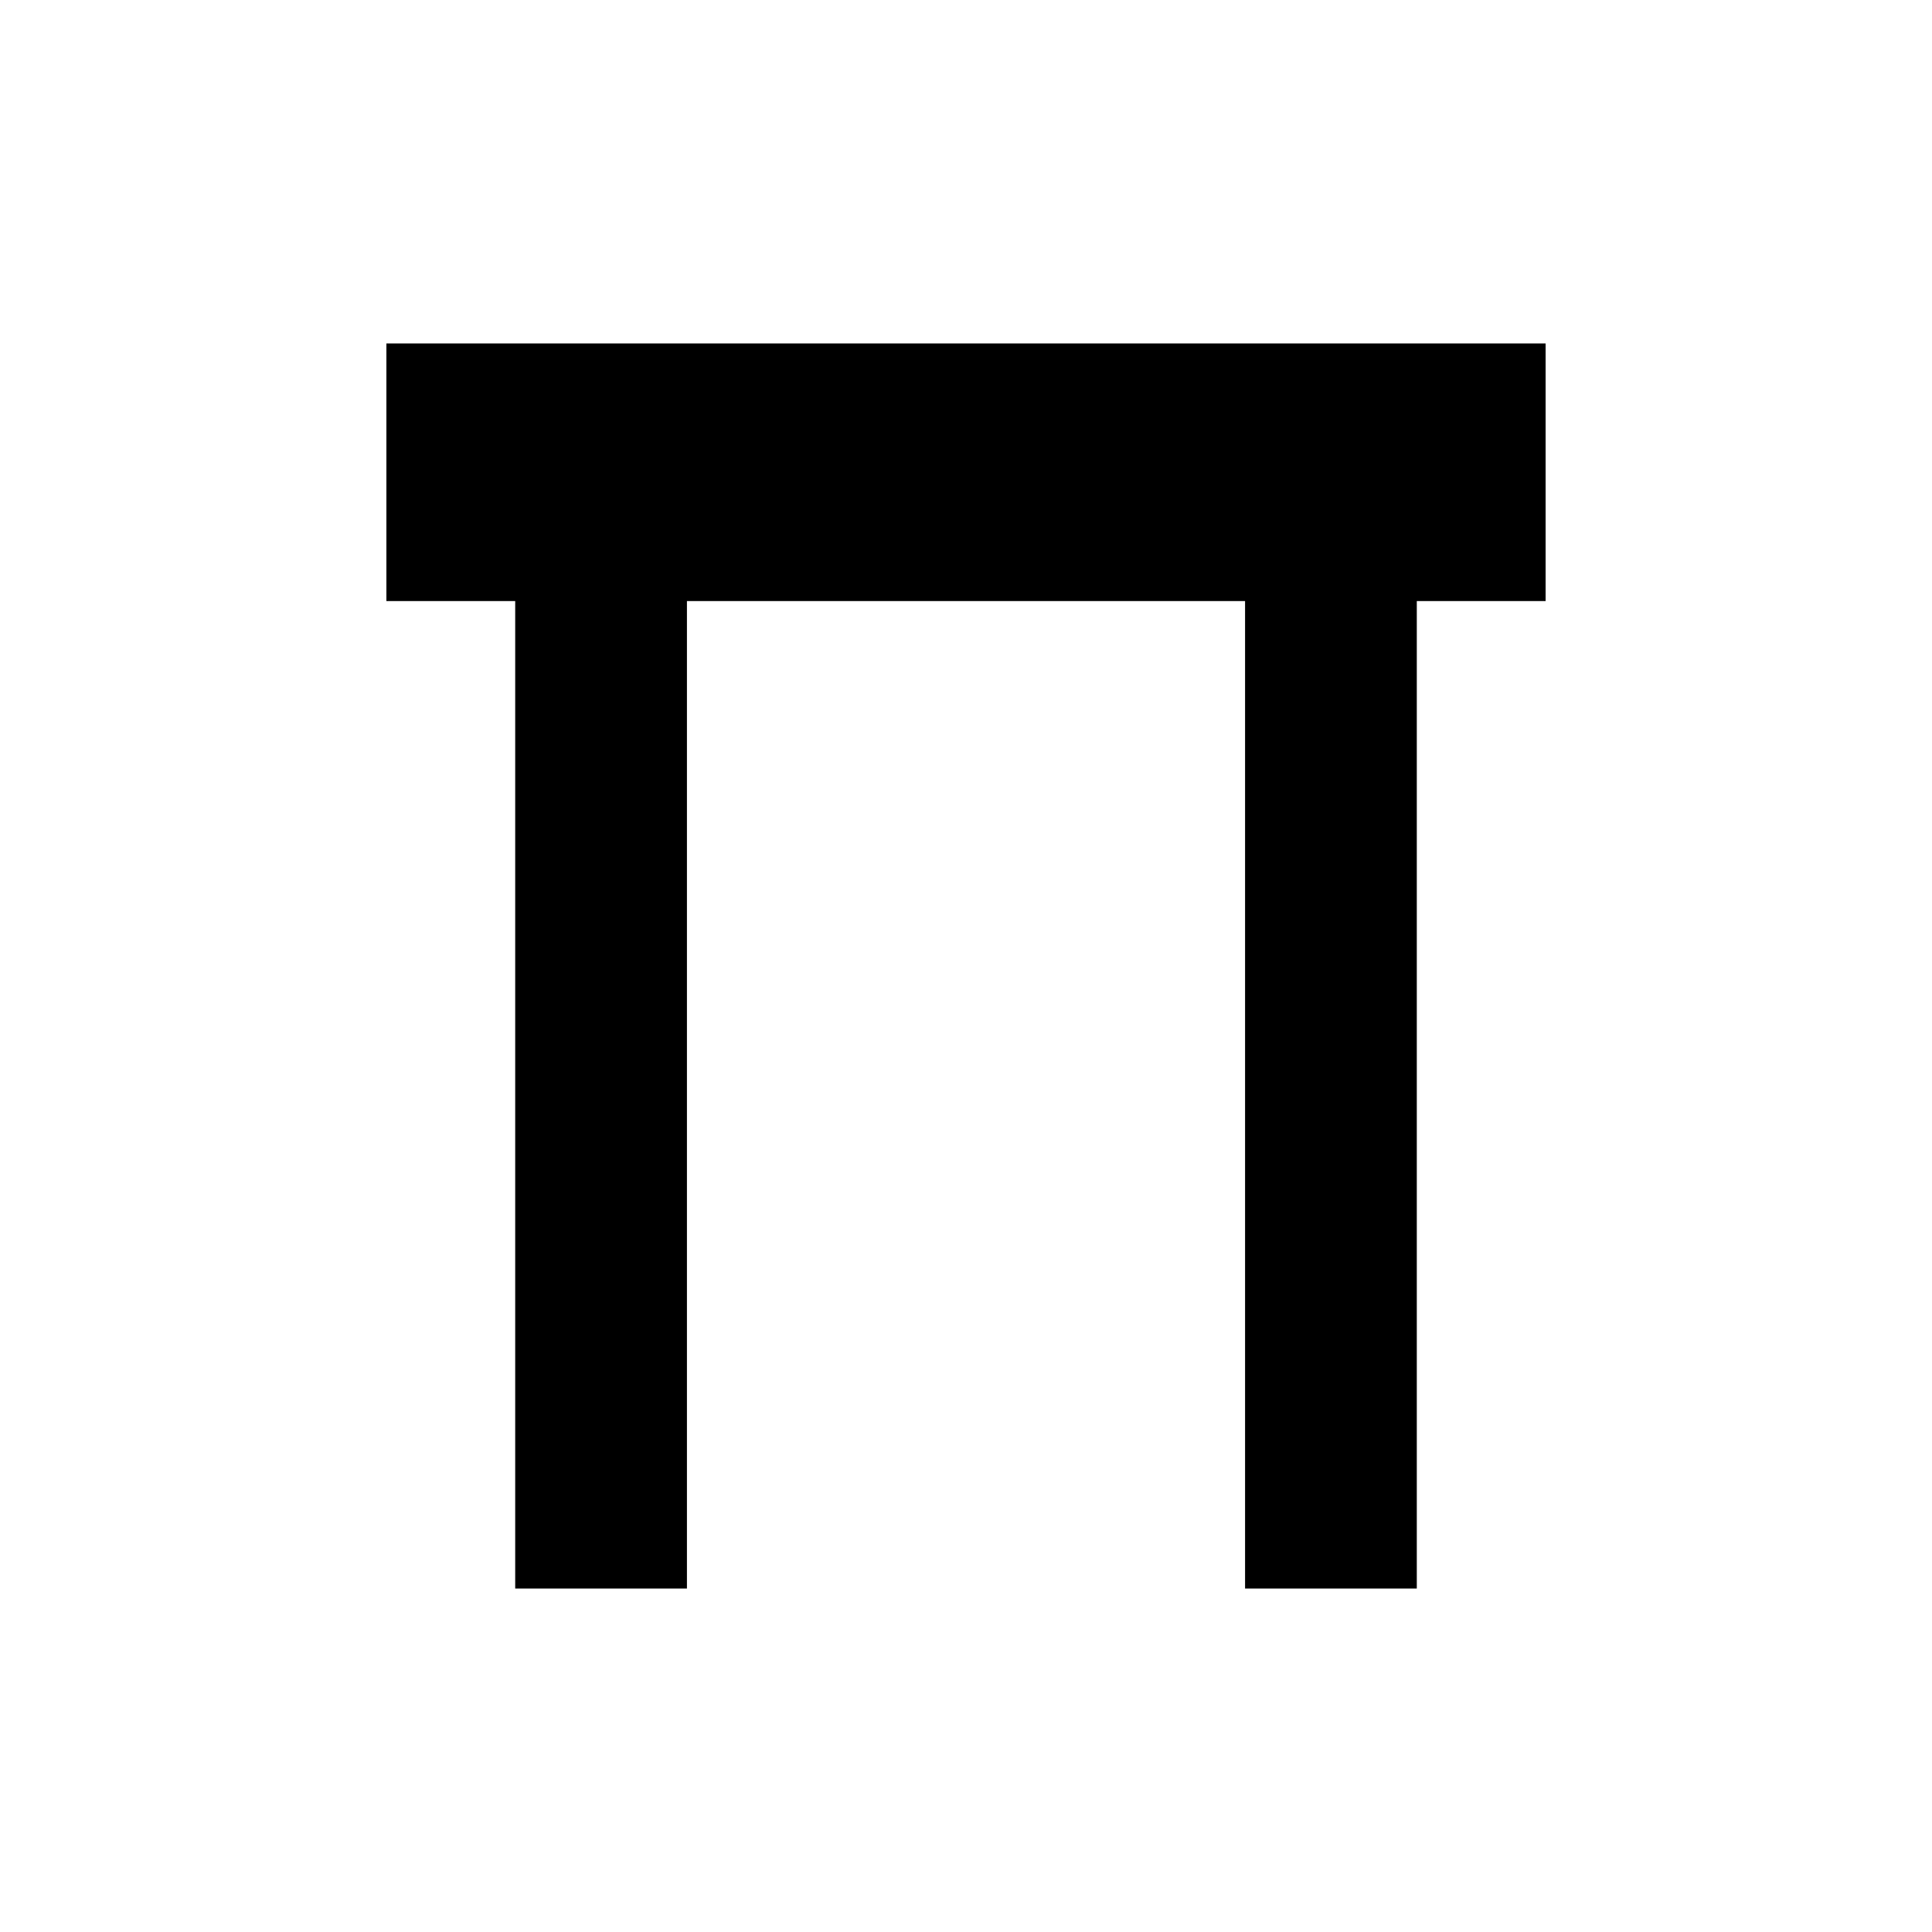
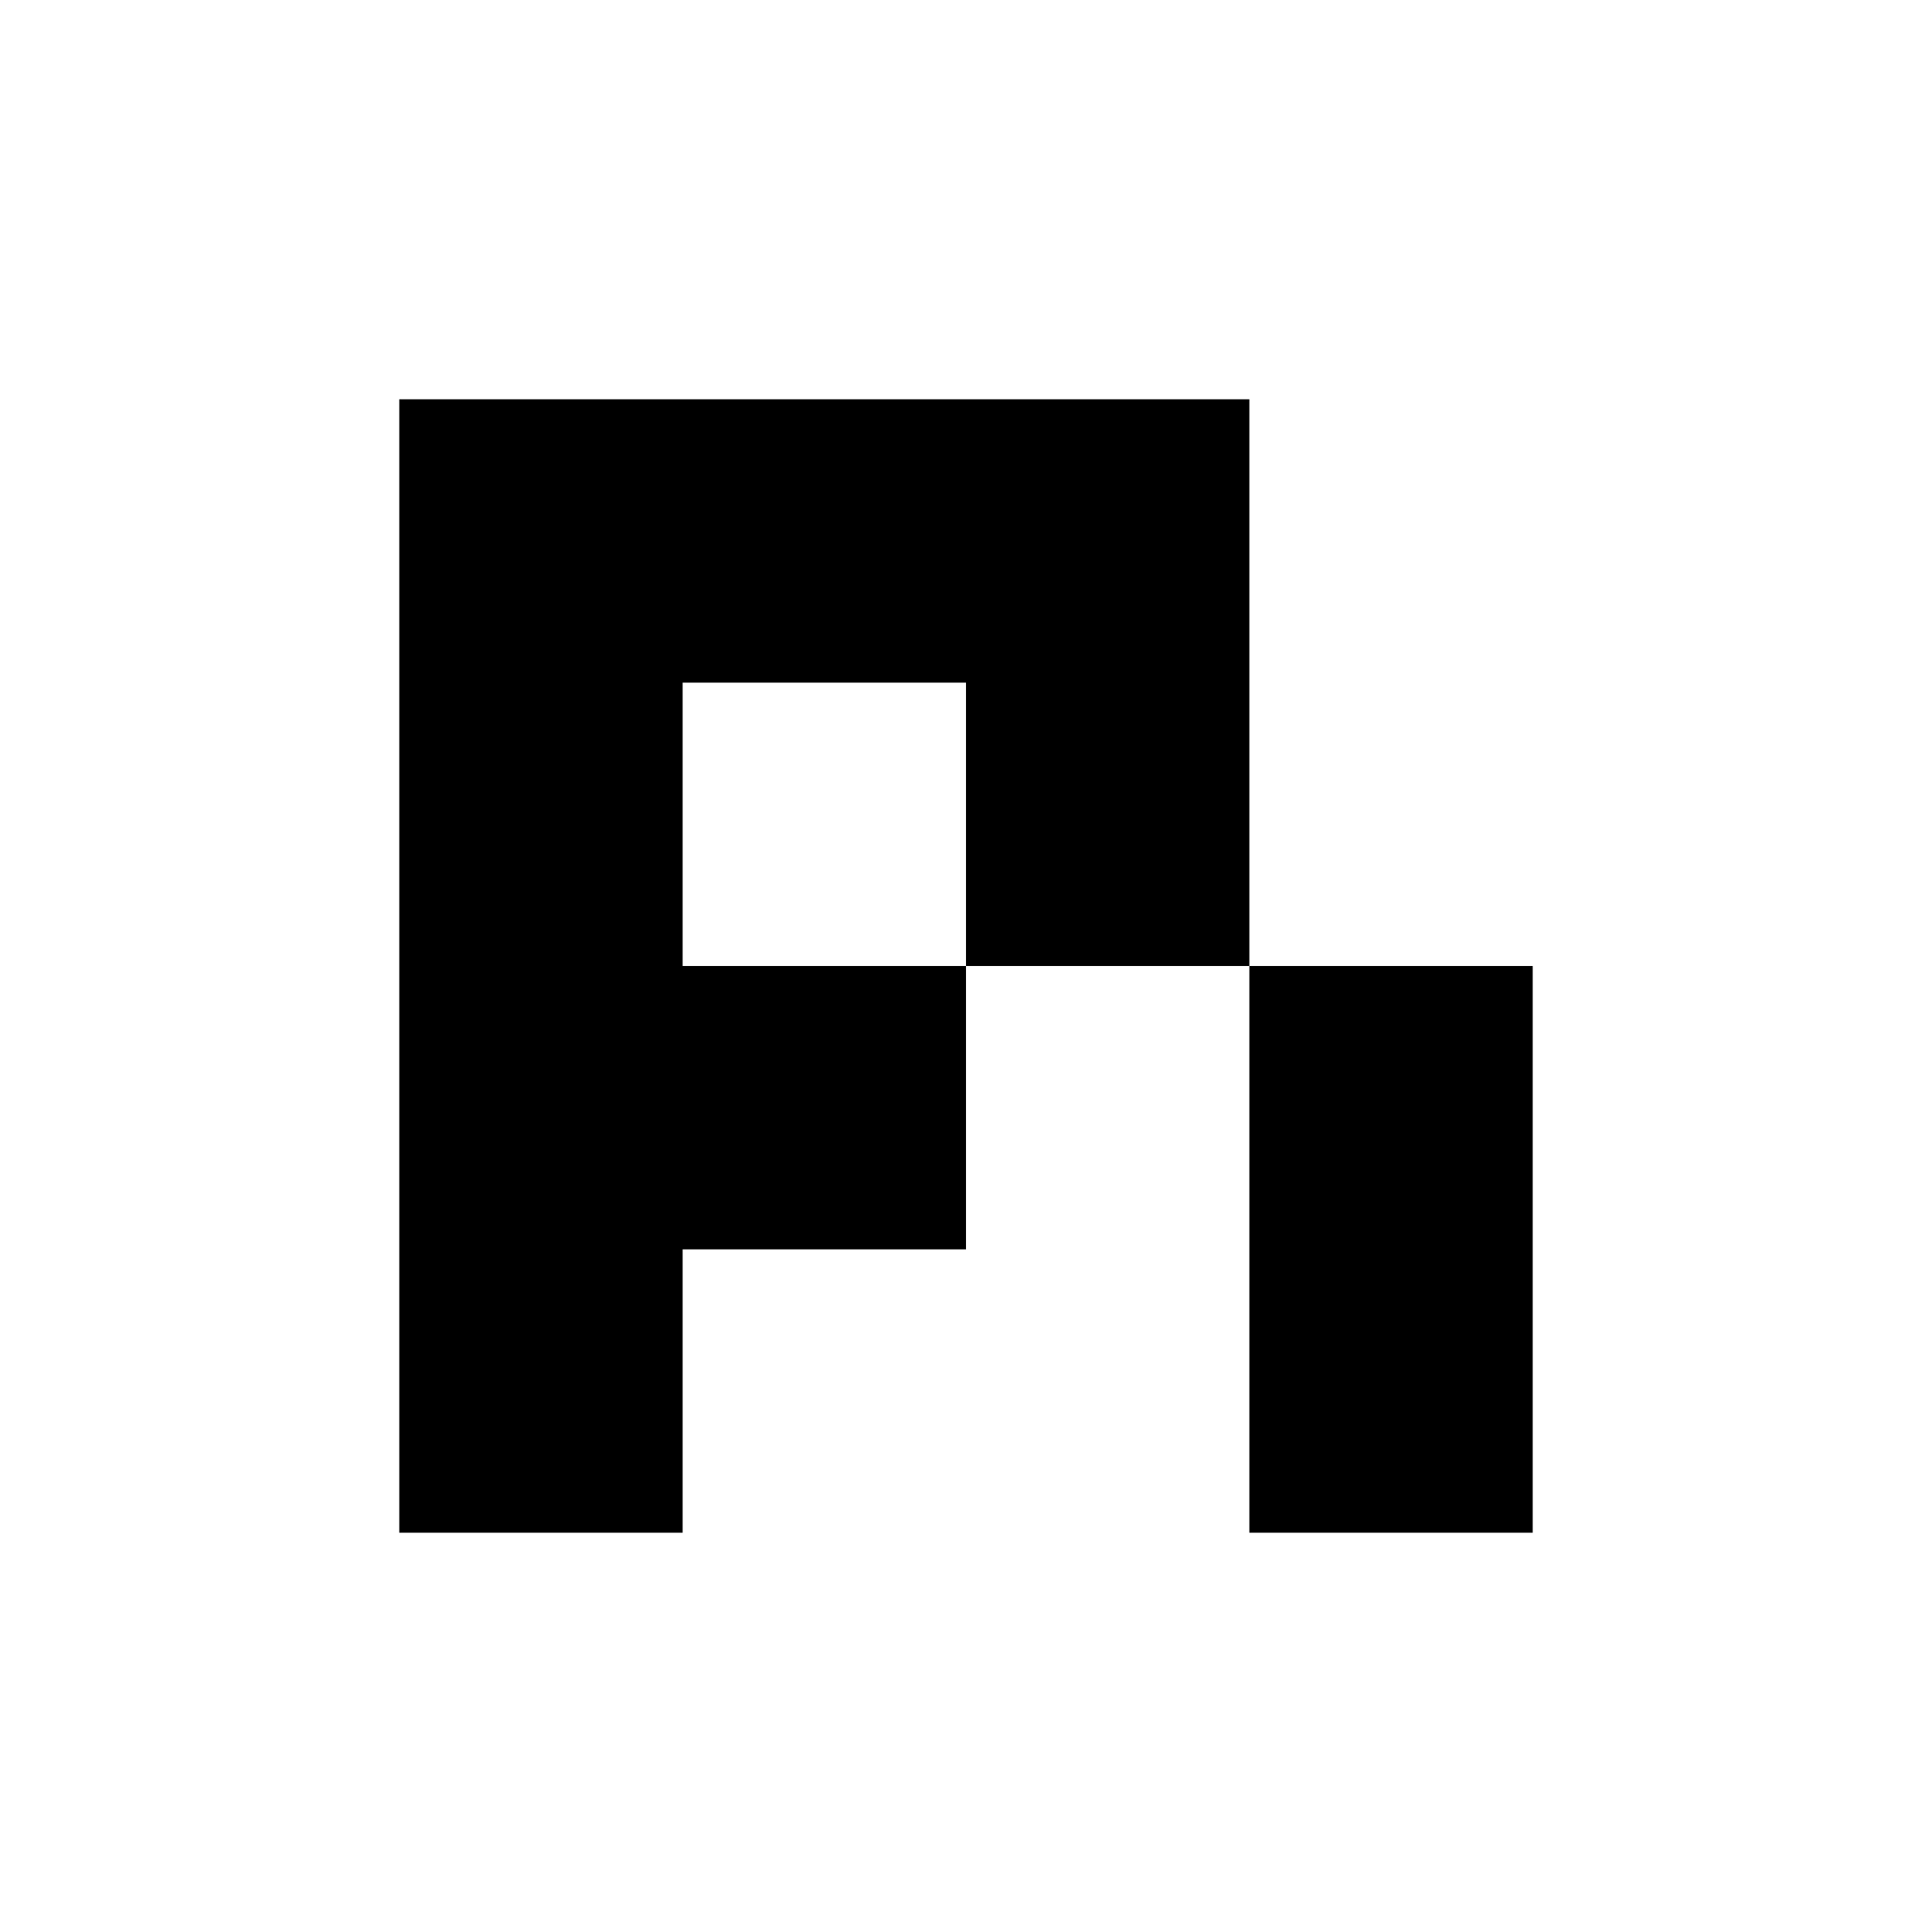
<svg xmlns="http://www.w3.org/2000/svg" width="1em" height="1em" viewBox="0 0 45 45" fill="currentColor">
-   <path d="M9 8h27v6h-3v23h-4V14H16v23h-4V14H9z" />
+   <path fill-rule="evenodd" d="M9.3 9.3h19.8v13.2h-6.6v6.6H15.9v6.6H9.3Zm6.6 6.6v6.6h6.6v-6.6Z" />
+   <path d="M29.1 22.5h6.6v13.2h-6.6Z" />
</svg>
